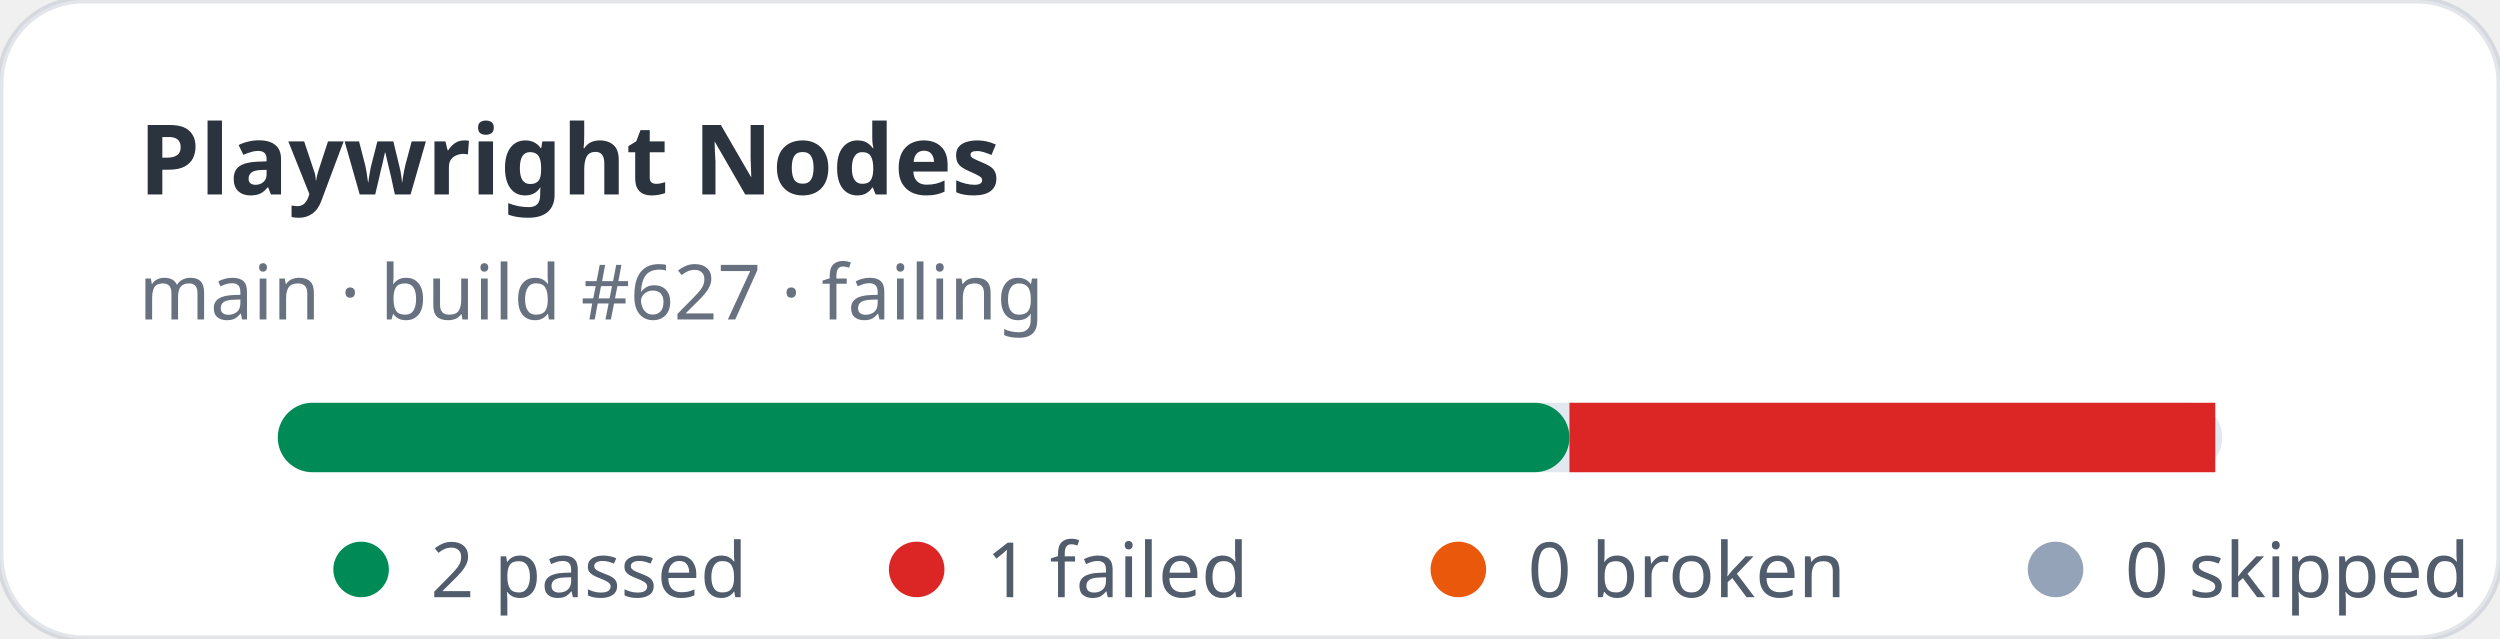
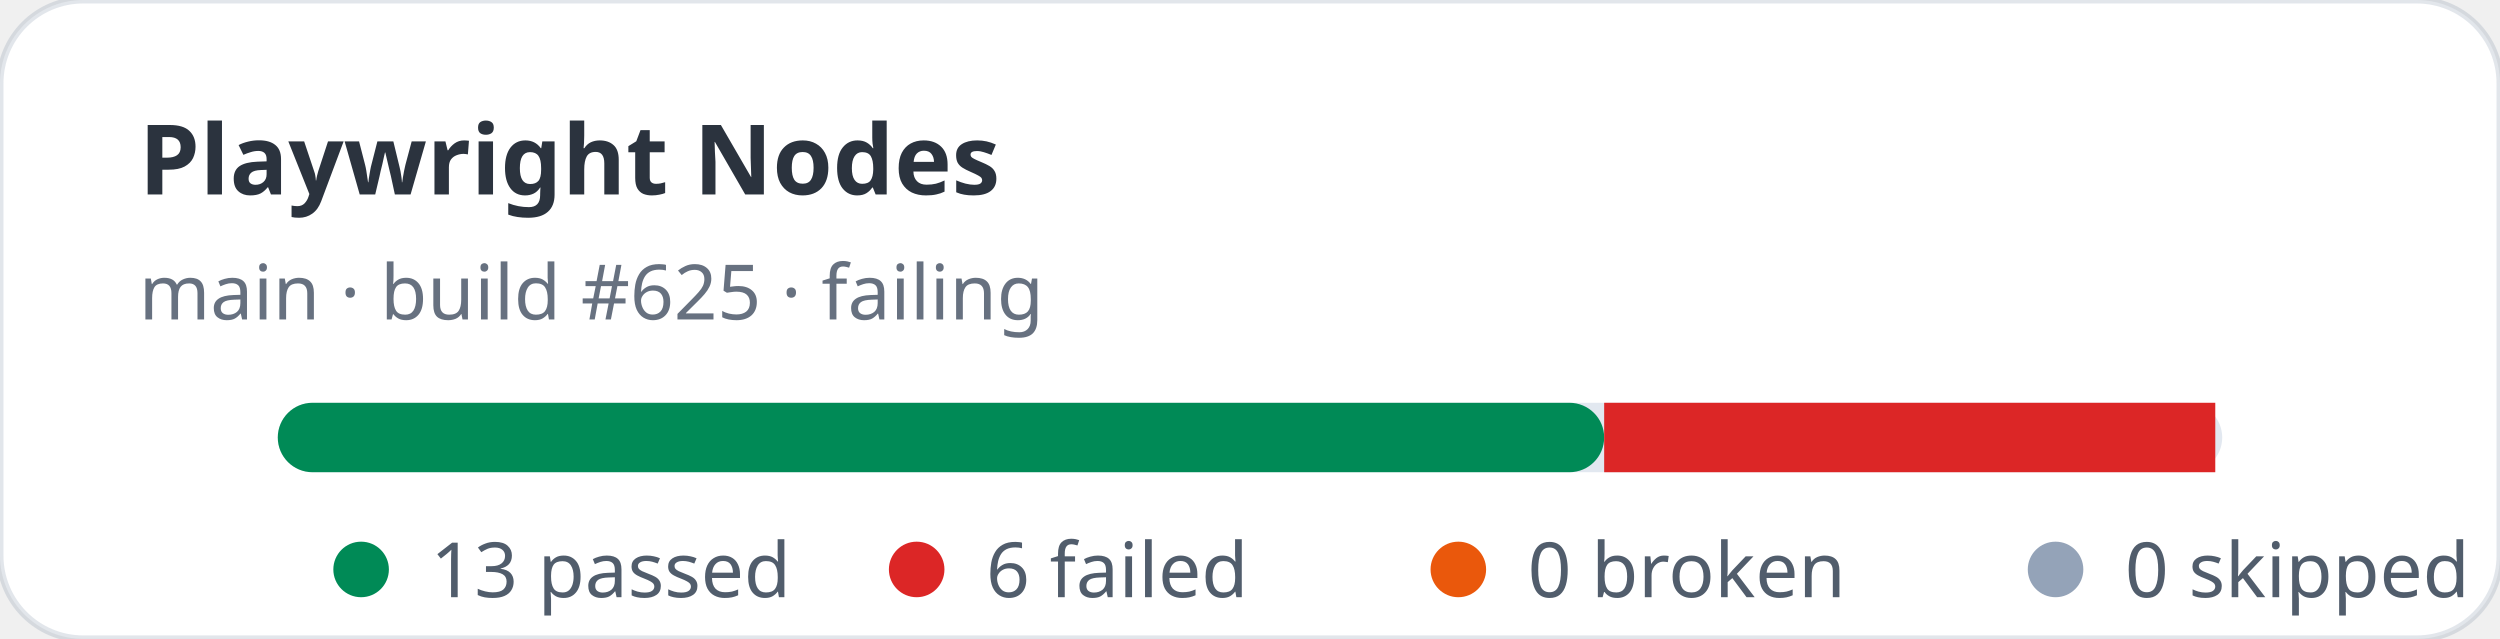
- <svg xmlns="http://www.w3.org/2000/svg" width="360" height="92" viewBox="0 0 360 92" role="img" aria-label="Playwright Nodes stats: 2 passed, 1 failed">
+ <svg xmlns="http://www.w3.org/2000/svg" width="360" height="92" viewBox="0 0 360 92" role="img" aria-label="Playwright Nodes stats: 13 passed, 6 failed">
  <rect width="360" height="92" rx="12" fill="#ffffff" stroke="rgba(11,48,86,0.12)" />
  <text x="20" y="28" fill="rgba(1,10,24,0.83)" font-family="ui-sans-serif,system-ui,sans-serif" font-size="14" font-weight="700">Playwright Nodes</text>
-   <text x="20" y="46" fill="rgba(2,19,44,0.6)" font-family="ui-sans-serif,system-ui,sans-serif" font-size="11">main · build #627 · failing</text>
+   <text x="20" y="46" fill="rgba(2,19,44,0.6)" font-family="ui-sans-serif,system-ui,sans-serif" font-size="11">main · build #625 · failing</text>
  <rect x="40" y="58" width="280" height="10" rx="5" fill="#e2e8f0" />
-   <rect x="40" y="58" width="186" height="10" rx="5" fill="#008a56" />
-   <rect x="226" y="58" width="93" height="10" fill="#dc2626" />
+   <rect x="40" y="58" width="191" height="10" rx="5" fill="#008a56" />
+   <rect x="231" y="58" width="88" height="10" fill="#dc2626" />
  <g font-family="ui-sans-serif,system-ui,sans-serif" font-size="11" fill="rgba(1,18,40,0.68)">
    <circle cx="52" cy="82" r="4" fill="#008a56" />
-     <text x="62" y="86">2 passed</text>
+     <text x="62" y="86">13 passed</text>
    <circle cx="132" cy="82" r="4" fill="#dc2626" />
-     <text x="142" y="86">1 failed</text>
+     <text x="142" y="86">6 failed</text>
    <circle cx="210" cy="82" r="4" fill="#ea580c" />
    <text x="220" y="86">0 broken</text>
    <circle cx="296" cy="82" r="4" fill="#94a3b8" />
    <text x="306" y="86">0 skipped</text>
  </g>
</svg>
